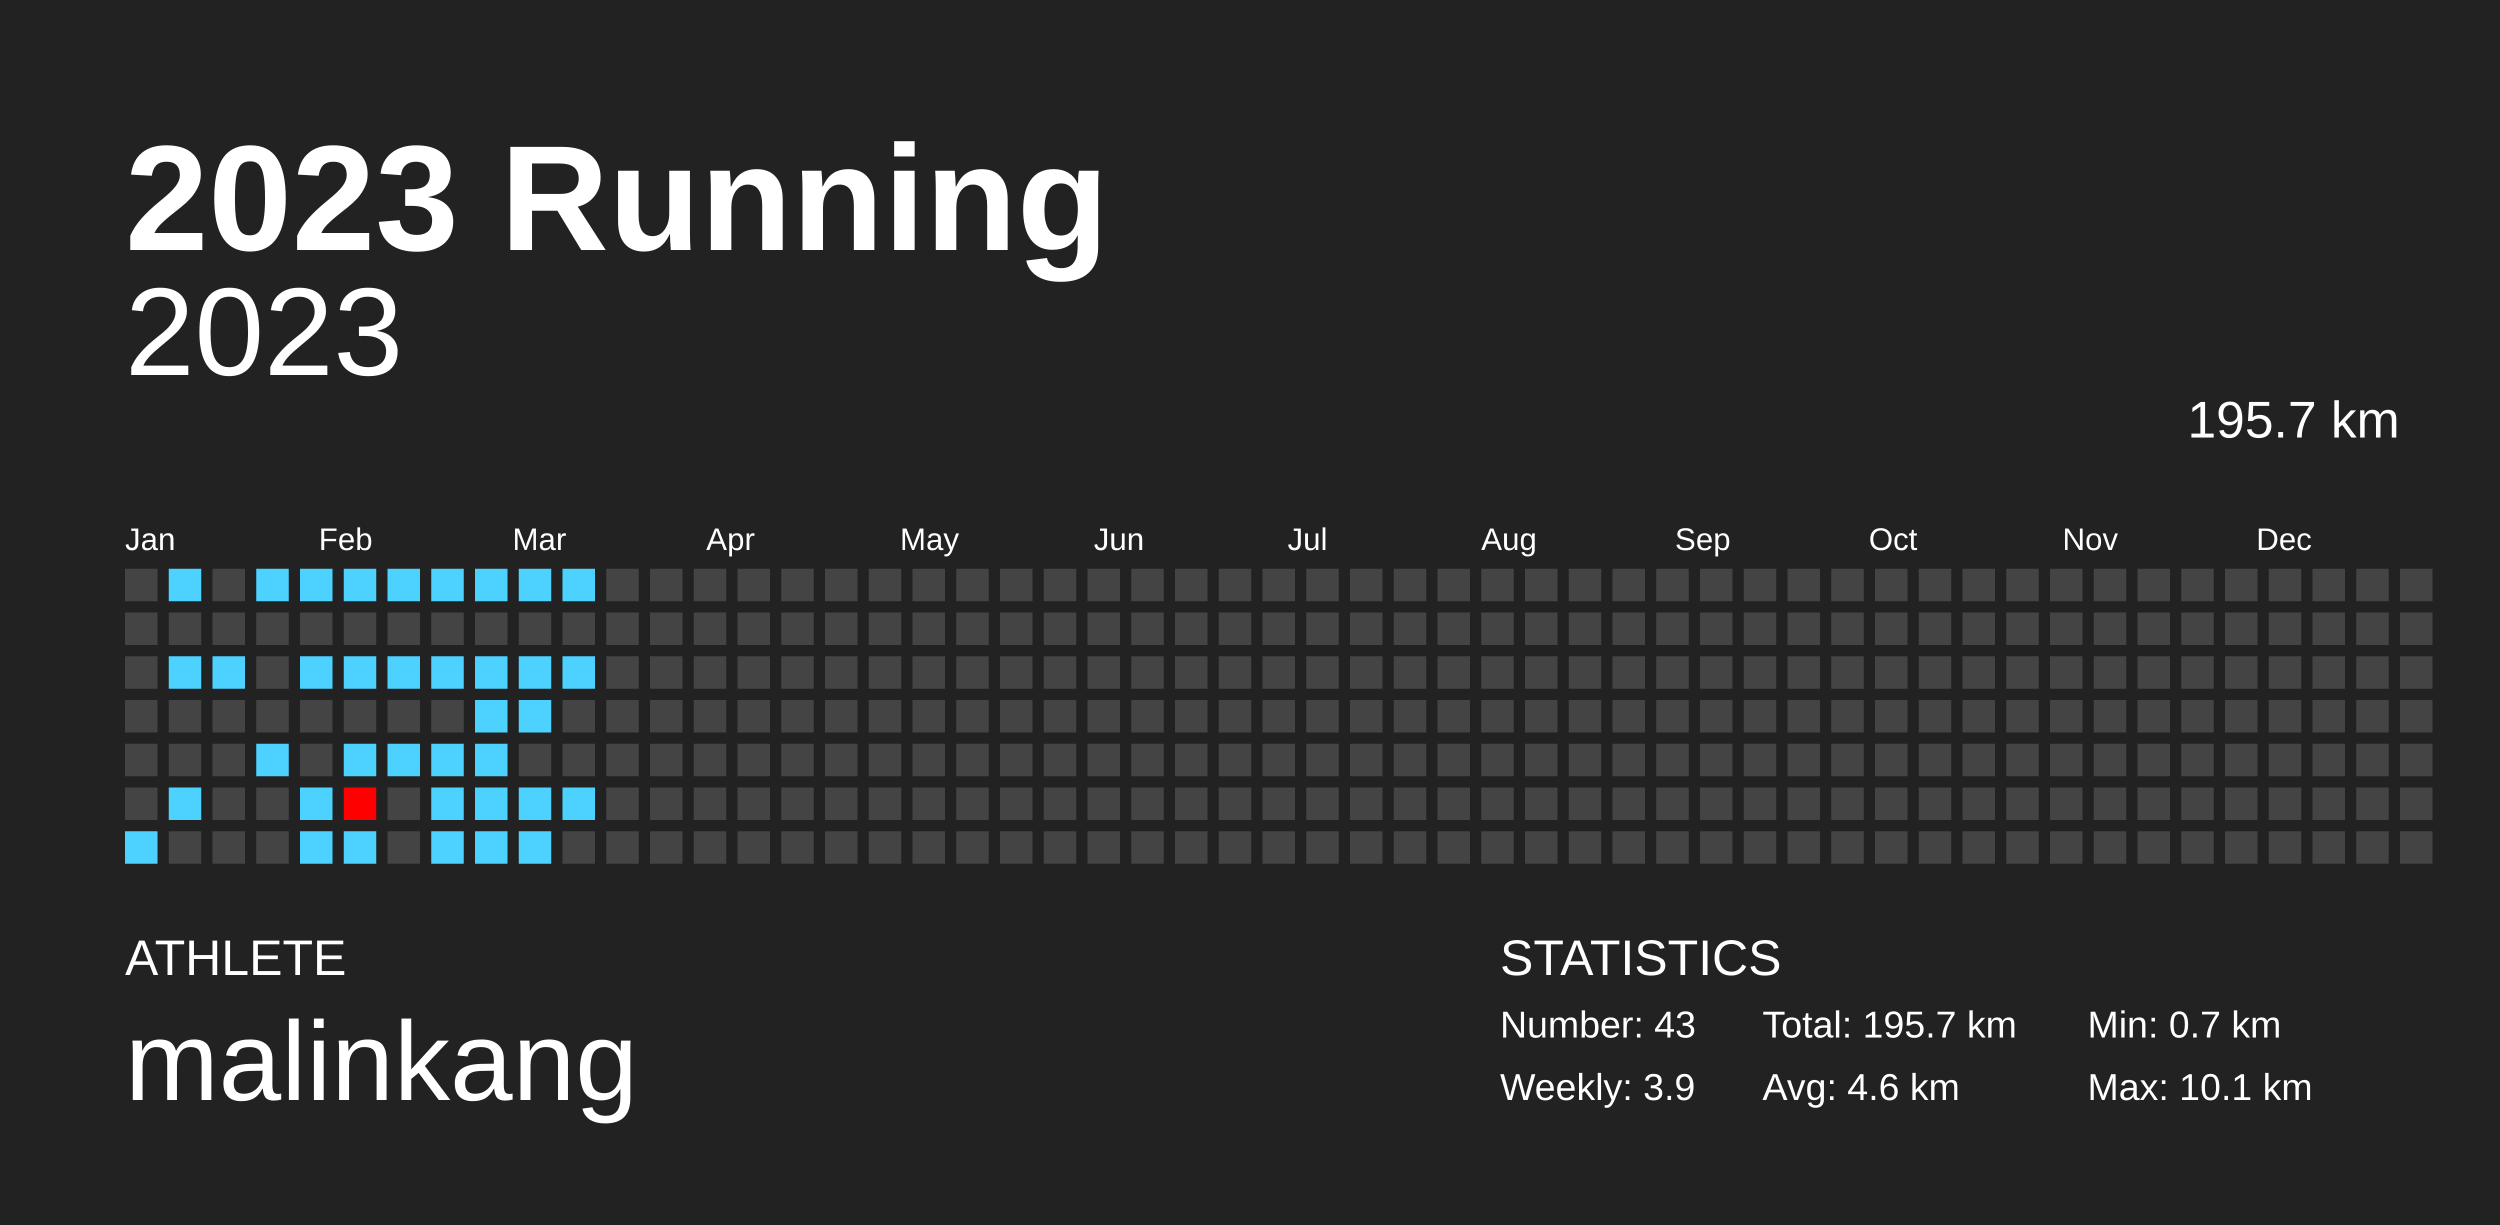
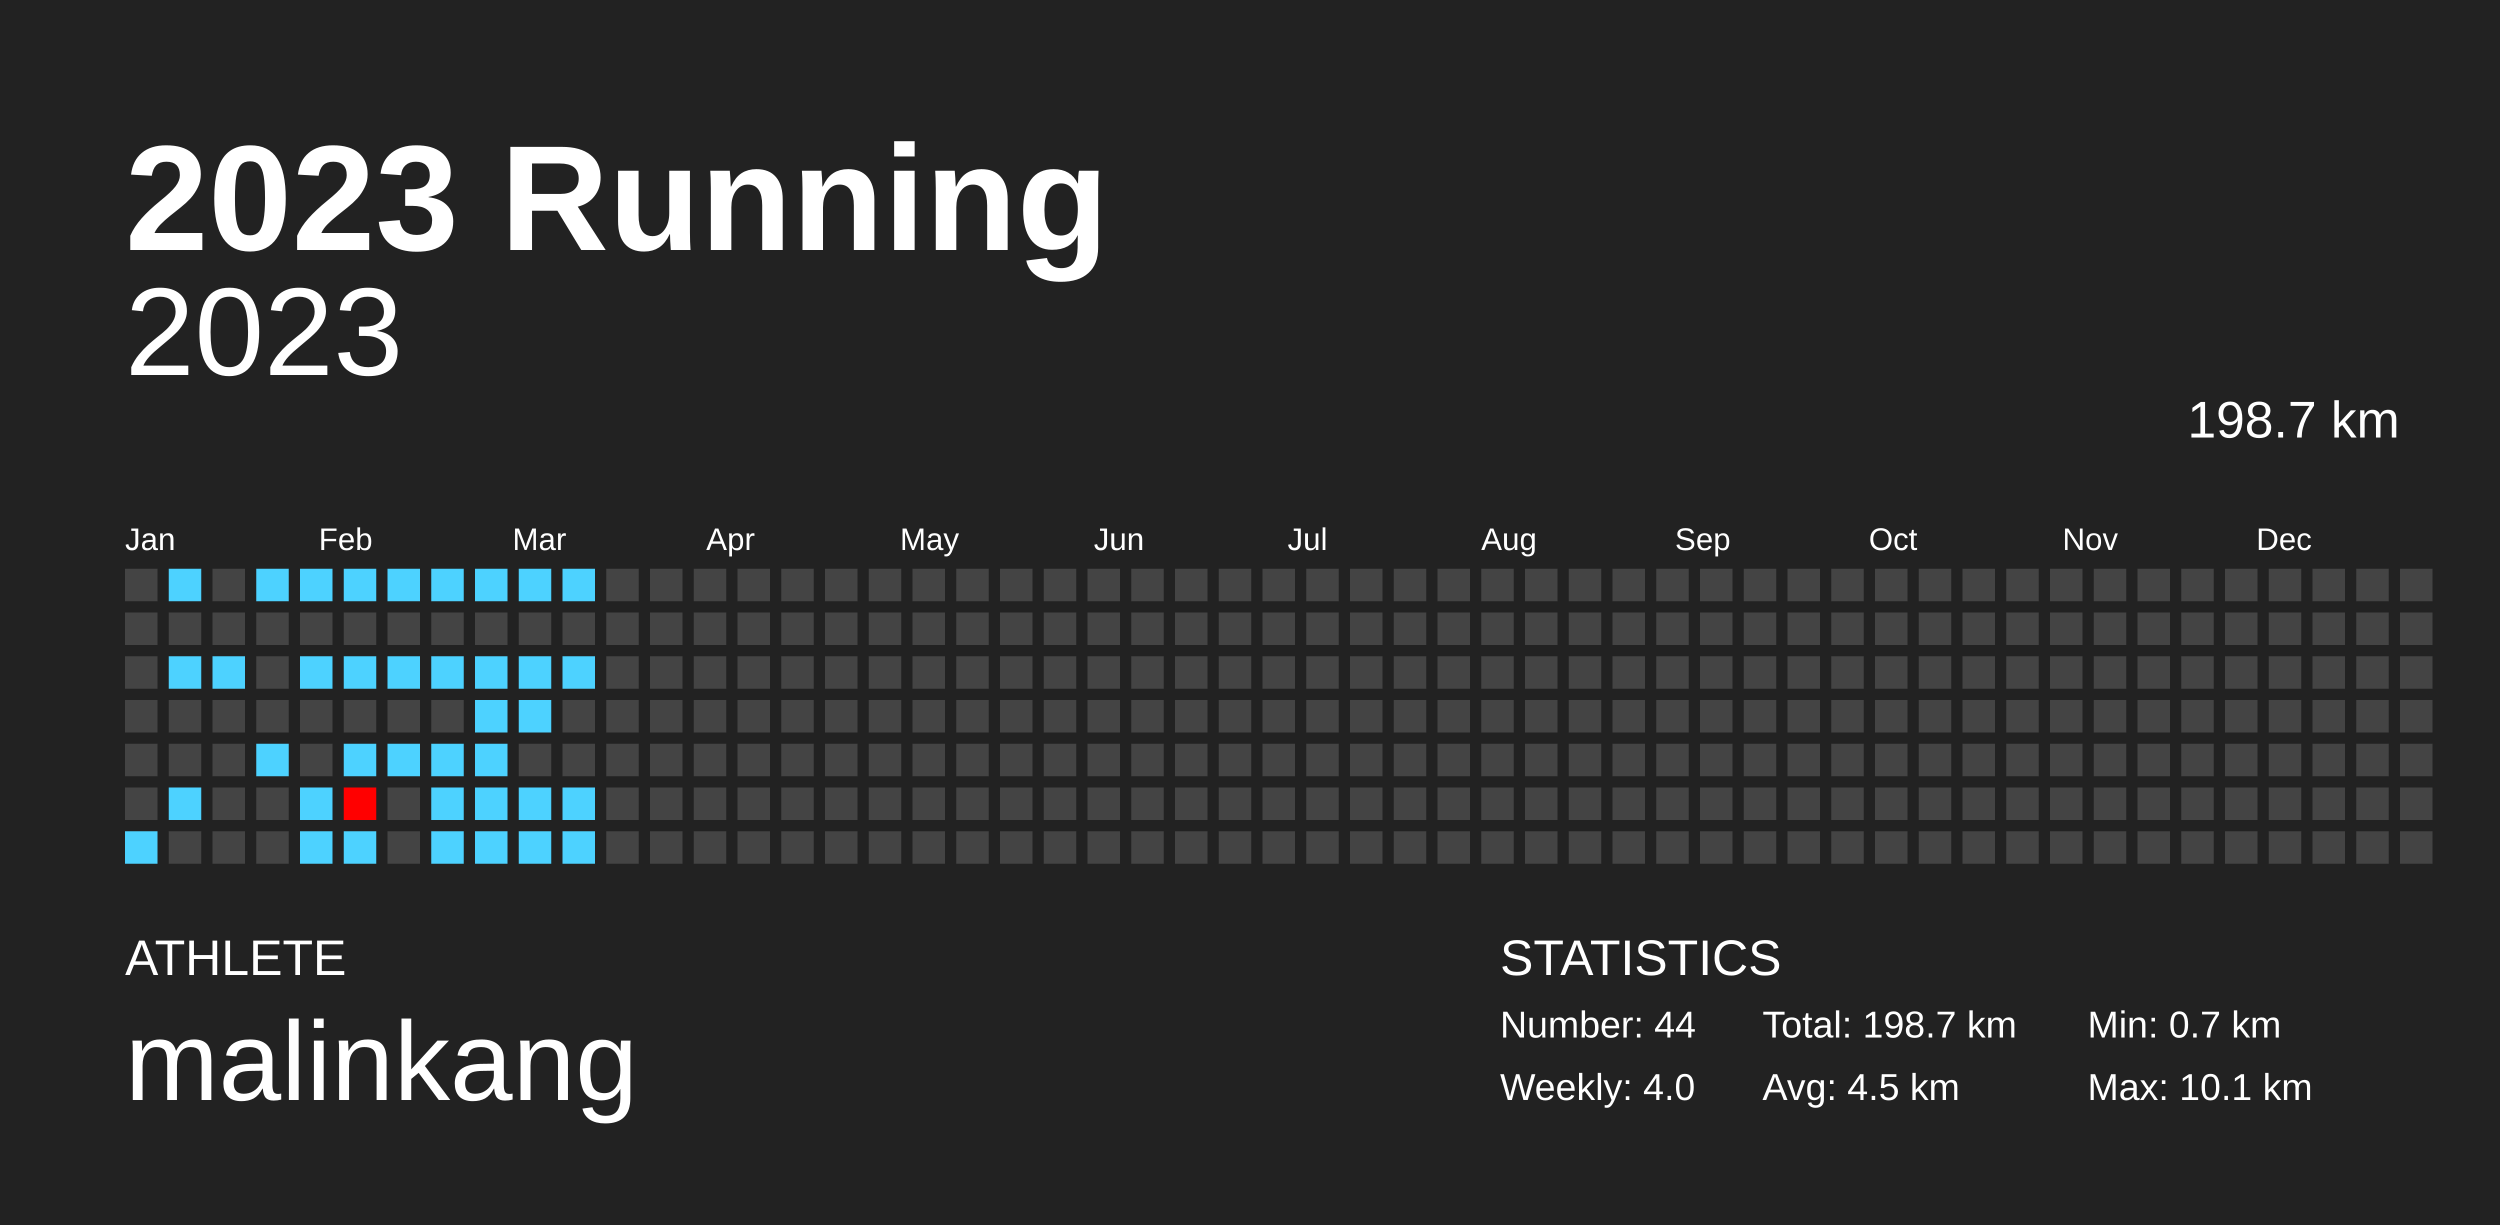
<svg xmlns="http://www.w3.org/2000/svg" baseProfile="full" height="98mm" version="1.1" viewBox="0,0,200,98" width="200mm">
  <defs />
  <rect fill="#222222" height="98" width="200" x="0" y="0" />
  <text fill="#FFFFFF" style="font-size:12px; font-family:Arial; font-weight:bold;" x="10" y="20">2023 Running</text>
  <text fill="#FFFFFF" style="font-size:4px; font-family:Arial" x="10" y="78">ATHLETE</text>
  <text fill="#FFFFFF" style="font-size:9px; font-family:Arial" x="10" y="88">malinkang</text>
  <text fill="#FFFFFF" style="font-size:4px; font-family:Arial" x="120" y="78">STATISTICS</text>
-   <text fill="#FFFFFF" style="font-size:3px; font-family:Arial" x="120" y="83">Number: 43</text>
-   <text fill="#FFFFFF" style="font-size:3px; font-family:Arial" x="120" y="88">Weekly: 3.9</text>
-   <text fill="#FFFFFF" style="font-size:3px; font-family:Arial" x="141" y="83">Total: 195.7 km</text>
-   <text fill="#FFFFFF" style="font-size:3px; font-family:Arial" x="141" y="88">Avg: 4.6 km</text>
+   <text fill="#FFFFFF" style="font-size:3px; font-family:Arial" x="120" y="83">Number: 44</text>
+   <text fill="#FFFFFF" style="font-size:3px; font-family:Arial" x="120" y="88">Weekly: 4.0</text>
+   <text fill="#FFFFFF" style="font-size:3px; font-family:Arial" x="141" y="83">Total: 198.7 km</text>
+   <text fill="#FFFFFF" style="font-size:3px; font-family:Arial" x="141" y="88">Avg: 4.5 km</text>
  <text fill="#FFFFFF" style="font-size:3px; font-family:Arial" x="167" y="83">Min: 0.7 km</text>
  <text fill="#FFFFFF" style="font-size:3px; font-family:Arial" x="167" y="88">Max: 10.1 km</text>
  <text alignment-baseline="hanging" fill="#FFFFFF" style="font-size:10.0px; font-family:Arial;" x="10" y="30">2023</text>
-   <text alignment-baseline="hanging" fill="#FFFFFF" style="font-size:4.125px; font-family:Arial;" x="175" y="35">195.7 km</text>
+   <text alignment-baseline="hanging" fill="#FFFFFF" style="font-size:4.125px; font-family:Arial;" x="175" y="35">198.7 km</text>
  <text fill="#FFFFFF" style="font-size:2.5px; font-family:Arial" x="10.0" y="44">Jan</text>
  <text fill="#FFFFFF" style="font-size:2.5px; font-family:Arial" x="25.5" y="44">Feb</text>
  <text fill="#FFFFFF" style="font-size:2.5px; font-family:Arial" x="41.0" y="44">Mar</text>
  <text fill="#FFFFFF" style="font-size:2.5px; font-family:Arial" x="56.5" y="44">Apr</text>
  <text fill="#FFFFFF" style="font-size:2.5px; font-family:Arial" x="72.0" y="44">May</text>
  <text fill="#FFFFFF" style="font-size:2.5px; font-family:Arial" x="87.5" y="44">Jun</text>
  <text fill="#FFFFFF" style="font-size:2.5px; font-family:Arial" x="103.0" y="44">Jul</text>
  <text fill="#FFFFFF" style="font-size:2.5px; font-family:Arial" x="118.5" y="44">Aug</text>
  <text fill="#FFFFFF" style="font-size:2.5px; font-family:Arial" x="134.0" y="44">Sep</text>
  <text fill="#FFFFFF" style="font-size:2.5px; font-family:Arial" x="149.5" y="44">Oct</text>
  <text fill="#FFFFFF" style="font-size:2.5px; font-family:Arial" x="165.0" y="44">Nov</text>
  <text fill="#FFFFFF" style="font-size:2.5px; font-family:Arial" x="180.5" y="44">Dec</text>
  <rect fill="#444444" height="2.6" width="2.6" x="10.0" y="45.5" />
  <rect fill="#444444" height="2.6" width="2.6" x="10.0" y="49.0" />
  <rect fill="#444444" height="2.6" width="2.6" x="10.0" y="52.5" />
  <rect fill="#444444" height="2.6" width="2.6" x="10.0" y="56.0" />
  <rect fill="#444444" height="2.6" width="2.6" x="10.0" y="59.5" />
  <rect fill="#444444" height="2.6" width="2.6" x="10.0" y="63.0" />
  <rect fill="#4dd2ff" height="2.6" width="2.6" x="10.0" y="66.5" />
  <rect fill="#4dd2ff" height="2.6" width="2.6" x="13.5" y="45.5" />
  <rect fill="#444444" height="2.6" width="2.6" x="13.5" y="49.0" />
  <rect fill="#4dd2ff" height="2.6" width="2.6" x="13.5" y="52.5" />
  <rect fill="#444444" height="2.6" width="2.6" x="13.5" y="56.0" />
  <rect fill="#444444" height="2.6" width="2.6" x="13.5" y="59.5" />
  <rect fill="#4dd2ff" height="2.6" width="2.6" x="13.5" y="63.0" />
  <rect fill="#444444" height="2.6" width="2.6" x="13.5" y="66.5" />
  <rect fill="#444444" height="2.6" width="2.6" x="17.0" y="45.5" />
  <rect fill="#444444" height="2.6" width="2.6" x="17.0" y="49.0" />
  <rect fill="#4dd2ff" height="2.6" width="2.6" x="17.0" y="52.5" />
  <rect fill="#444444" height="2.6" width="2.6" x="17.0" y="56.0" />
  <rect fill="#444444" height="2.6" width="2.6" x="17.0" y="59.5" />
  <rect fill="#444444" height="2.6" width="2.6" x="17.0" y="63.0" />
  <rect fill="#444444" height="2.6" width="2.6" x="17.0" y="66.5" />
  <rect fill="#4dd2ff" height="2.6" width="2.6" x="20.5" y="45.5" />
  <rect fill="#444444" height="2.6" width="2.6" x="20.5" y="49.0" />
  <rect fill="#444444" height="2.6" width="2.6" x="20.5" y="52.5" />
  <rect fill="#444444" height="2.6" width="2.6" x="20.5" y="56.0" />
  <rect fill="#4dd2ff" height="2.6" width="2.6" x="20.5" y="59.5" />
  <rect fill="#444444" height="2.6" width="2.6" x="20.5" y="63.0" />
  <rect fill="#444444" height="2.6" width="2.6" x="20.5" y="66.5" />
  <rect fill="#4dd2ff" height="2.6" width="2.6" x="24.0" y="45.5" />
  <rect fill="#444444" height="2.6" width="2.6" x="24.0" y="49.0" />
  <rect fill="#4dd2ff" height="2.6" width="2.6" x="24.0" y="52.5" />
  <rect fill="#444444" height="2.6" width="2.6" x="24.0" y="56.0" />
  <rect fill="#444444" height="2.6" width="2.6" x="24.0" y="59.5" />
  <rect fill="#4dd2ff" height="2.6" width="2.6" x="24.0" y="63.0" />
  <rect fill="#4dd2ff" height="2.6" width="2.6" x="24.0" y="66.5" />
  <rect fill="#4dd2ff" height="2.6" width="2.6" x="27.5" y="45.5" />
  <rect fill="#444444" height="2.6" width="2.6" x="27.5" y="49.0" />
  <rect fill="#4dd2ff" height="2.6" width="2.6" x="27.5" y="52.5" />
  <rect fill="#444444" height="2.6" width="2.6" x="27.5" y="56.0" />
  <rect fill="#4dd2ff" height="2.6" width="2.6" x="27.5" y="59.5" />
  <rect fill="#ff0000" height="2.6" width="2.6" x="27.5" y="63.0" />
  <rect fill="#4dd2ff" height="2.6" width="2.6" x="27.5" y="66.5" />
  <rect fill="#4dd2ff" height="2.6" width="2.6" x="31.0" y="45.5" />
  <rect fill="#444444" height="2.6" width="2.6" x="31.0" y="49.0" />
  <rect fill="#4dd2ff" height="2.6" width="2.6" x="31.0" y="52.5" />
  <rect fill="#444444" height="2.6" width="2.6" x="31.0" y="56.0" />
  <rect fill="#4dd2ff" height="2.6" width="2.6" x="31.0" y="59.5" />
  <rect fill="#444444" height="2.6" width="2.6" x="31.0" y="63.0" />
  <rect fill="#444444" height="2.6" width="2.6" x="31.0" y="66.5" />
  <rect fill="#4dd2ff" height="2.6" width="2.6" x="34.5" y="45.5" />
  <rect fill="#444444" height="2.6" width="2.6" x="34.5" y="49.0" />
  <rect fill="#4dd2ff" height="2.6" width="2.6" x="34.5" y="52.5" />
  <rect fill="#444444" height="2.6" width="2.6" x="34.5" y="56.0" />
  <rect fill="#4dd2ff" height="2.6" width="2.6" x="34.5" y="59.5" />
  <rect fill="#4dd2ff" height="2.6" width="2.6" x="34.5" y="63.0" />
  <rect fill="#4dd2ff" height="2.6" width="2.6" x="34.5" y="66.5" />
  <rect fill="#4dd2ff" height="2.6" width="2.6" x="38.0" y="45.5" />
  <rect fill="#444444" height="2.6" width="2.6" x="38.0" y="49.0" />
  <rect fill="#4dd2ff" height="2.6" width="2.6" x="38.0" y="52.5" />
  <rect fill="#4dd2ff" height="2.6" width="2.6" x="38.0" y="56.0" />
  <rect fill="#4dd2ff" height="2.6" width="2.6" x="38.0" y="59.5" />
  <rect fill="#4dd2ff" height="2.6" width="2.6" x="38.0" y="63.0" />
  <rect fill="#4dd2ff" height="2.6" width="2.6" x="38.0" y="66.5" />
  <rect fill="#4dd2ff" height="2.6" width="2.6" x="41.5" y="45.5" />
  <rect fill="#444444" height="2.6" width="2.6" x="41.5" y="49.0" />
  <rect fill="#4dd2ff" height="2.6" width="2.6" x="41.5" y="52.5" />
  <rect fill="#4dd2ff" height="2.6" width="2.6" x="41.5" y="56.0" />
  <rect fill="#444444" height="2.6" width="2.6" x="41.5" y="59.5" />
  <rect fill="#4dd2ff" height="2.6" width="2.6" x="41.5" y="63.0" />
  <rect fill="#4dd2ff" height="2.6" width="2.6" x="41.5" y="66.5" />
  <rect fill="#4dd2ff" height="2.6" width="2.6" x="45.0" y="45.5" />
  <rect fill="#444444" height="2.6" width="2.6" x="45.0" y="49.0" />
  <rect fill="#4dd2ff" height="2.6" width="2.6" x="45.0" y="52.5" />
  <rect fill="#444444" height="2.6" width="2.6" x="45.0" y="56.0" />
  <rect fill="#444444" height="2.6" width="2.6" x="45.0" y="59.5" />
  <rect fill="#4dd2ff" height="2.6" width="2.6" x="45.0" y="63.0" />
-   <rect fill="#444444" height="2.6" width="2.6" x="45.0" y="66.5" />
+   <rect fill="#4dd2ff" height="2.6" width="2.6" x="45.0" y="66.5" />
  <rect fill="#444444" height="2.6" width="2.6" x="48.5" y="45.5" />
  <rect fill="#444444" height="2.6" width="2.6" x="48.5" y="49.0" />
  <rect fill="#444444" height="2.6" width="2.6" x="48.5" y="52.5" />
  <rect fill="#444444" height="2.6" width="2.6" x="48.5" y="56.0" />
  <rect fill="#444444" height="2.6" width="2.6" x="48.5" y="59.5" />
  <rect fill="#444444" height="2.6" width="2.6" x="48.5" y="63.0" />
  <rect fill="#444444" height="2.6" width="2.6" x="48.5" y="66.5" />
  <rect fill="#444444" height="2.6" width="2.6" x="52.0" y="45.5" />
  <rect fill="#444444" height="2.6" width="2.6" x="52.0" y="49.0" />
  <rect fill="#444444" height="2.6" width="2.6" x="52.0" y="52.5" />
  <rect fill="#444444" height="2.6" width="2.6" x="52.0" y="56.0" />
  <rect fill="#444444" height="2.6" width="2.6" x="52.0" y="59.5" />
  <rect fill="#444444" height="2.6" width="2.6" x="52.0" y="63.0" />
  <rect fill="#444444" height="2.6" width="2.6" x="52.0" y="66.5" />
  <rect fill="#444444" height="2.6" width="2.6" x="55.5" y="45.5" />
  <rect fill="#444444" height="2.6" width="2.6" x="55.5" y="49.0" />
  <rect fill="#444444" height="2.6" width="2.6" x="55.5" y="52.5" />
  <rect fill="#444444" height="2.6" width="2.6" x="55.5" y="56.0" />
  <rect fill="#444444" height="2.6" width="2.6" x="55.5" y="59.5" />
  <rect fill="#444444" height="2.6" width="2.6" x="55.5" y="63.0" />
  <rect fill="#444444" height="2.6" width="2.6" x="55.5" y="66.5" />
  <rect fill="#444444" height="2.6" width="2.6" x="59.0" y="45.5" />
  <rect fill="#444444" height="2.6" width="2.6" x="59.0" y="49.0" />
  <rect fill="#444444" height="2.6" width="2.6" x="59.0" y="52.5" />
  <rect fill="#444444" height="2.6" width="2.6" x="59.0" y="56.0" />
  <rect fill="#444444" height="2.6" width="2.6" x="59.0" y="59.5" />
  <rect fill="#444444" height="2.6" width="2.6" x="59.0" y="63.0" />
  <rect fill="#444444" height="2.6" width="2.6" x="59.0" y="66.5" />
  <rect fill="#444444" height="2.6" width="2.6" x="62.5" y="45.5" />
  <rect fill="#444444" height="2.6" width="2.6" x="62.5" y="49.0" />
  <rect fill="#444444" height="2.6" width="2.6" x="62.5" y="52.5" />
  <rect fill="#444444" height="2.6" width="2.6" x="62.5" y="56.0" />
  <rect fill="#444444" height="2.6" width="2.6" x="62.5" y="59.5" />
  <rect fill="#444444" height="2.6" width="2.6" x="62.5" y="63.0" />
  <rect fill="#444444" height="2.6" width="2.6" x="62.5" y="66.5" />
  <rect fill="#444444" height="2.6" width="2.6" x="66.0" y="45.5" />
  <rect fill="#444444" height="2.6" width="2.6" x="66.0" y="49.0" />
  <rect fill="#444444" height="2.6" width="2.6" x="66.0" y="52.5" />
  <rect fill="#444444" height="2.6" width="2.6" x="66.0" y="56.0" />
  <rect fill="#444444" height="2.6" width="2.6" x="66.0" y="59.5" />
  <rect fill="#444444" height="2.6" width="2.6" x="66.0" y="63.0" />
  <rect fill="#444444" height="2.6" width="2.6" x="66.0" y="66.5" />
  <rect fill="#444444" height="2.6" width="2.6" x="69.5" y="45.5" />
  <rect fill="#444444" height="2.6" width="2.6" x="69.5" y="49.0" />
  <rect fill="#444444" height="2.6" width="2.6" x="69.5" y="52.5" />
  <rect fill="#444444" height="2.6" width="2.6" x="69.5" y="56.0" />
  <rect fill="#444444" height="2.6" width="2.6" x="69.5" y="59.5" />
  <rect fill="#444444" height="2.6" width="2.6" x="69.5" y="63.0" />
  <rect fill="#444444" height="2.6" width="2.6" x="69.5" y="66.5" />
  <rect fill="#444444" height="2.6" width="2.6" x="73.0" y="45.5" />
  <rect fill="#444444" height="2.6" width="2.6" x="73.0" y="49.0" />
  <rect fill="#444444" height="2.6" width="2.6" x="73.0" y="52.5" />
  <rect fill="#444444" height="2.6" width="2.6" x="73.0" y="56.0" />
  <rect fill="#444444" height="2.6" width="2.6" x="73.0" y="59.5" />
  <rect fill="#444444" height="2.6" width="2.6" x="73.0" y="63.0" />
  <rect fill="#444444" height="2.6" width="2.6" x="73.0" y="66.5" />
  <rect fill="#444444" height="2.6" width="2.6" x="76.5" y="45.5" />
  <rect fill="#444444" height="2.6" width="2.6" x="76.5" y="49.0" />
  <rect fill="#444444" height="2.6" width="2.6" x="76.5" y="52.5" />
  <rect fill="#444444" height="2.6" width="2.6" x="76.5" y="56.0" />
  <rect fill="#444444" height="2.6" width="2.6" x="76.5" y="59.5" />
  <rect fill="#444444" height="2.6" width="2.6" x="76.5" y="63.0" />
  <rect fill="#444444" height="2.6" width="2.6" x="76.5" y="66.5" />
  <rect fill="#444444" height="2.6" width="2.6" x="80.0" y="45.5" />
  <rect fill="#444444" height="2.6" width="2.6" x="80.0" y="49.0" />
  <rect fill="#444444" height="2.6" width="2.6" x="80.0" y="52.5" />
  <rect fill="#444444" height="2.6" width="2.6" x="80.0" y="56.0" />
  <rect fill="#444444" height="2.6" width="2.6" x="80.0" y="59.5" />
  <rect fill="#444444" height="2.6" width="2.6" x="80.0" y="63.0" />
  <rect fill="#444444" height="2.6" width="2.6" x="80.0" y="66.5" />
  <rect fill="#444444" height="2.6" width="2.6" x="83.5" y="45.5" />
  <rect fill="#444444" height="2.6" width="2.6" x="83.5" y="49.0" />
  <rect fill="#444444" height="2.6" width="2.6" x="83.5" y="52.5" />
  <rect fill="#444444" height="2.6" width="2.6" x="83.5" y="56.0" />
  <rect fill="#444444" height="2.6" width="2.6" x="83.5" y="59.5" />
  <rect fill="#444444" height="2.6" width="2.6" x="83.5" y="63.0" />
  <rect fill="#444444" height="2.6" width="2.6" x="83.5" y="66.5" />
  <rect fill="#444444" height="2.6" width="2.6" x="87.0" y="45.5" />
  <rect fill="#444444" height="2.6" width="2.6" x="87.0" y="49.0" />
  <rect fill="#444444" height="2.6" width="2.6" x="87.0" y="52.5" />
  <rect fill="#444444" height="2.6" width="2.6" x="87.0" y="56.0" />
  <rect fill="#444444" height="2.6" width="2.6" x="87.0" y="59.5" />
  <rect fill="#444444" height="2.6" width="2.6" x="87.0" y="63.0" />
  <rect fill="#444444" height="2.6" width="2.6" x="87.0" y="66.5" />
  <rect fill="#444444" height="2.6" width="2.6" x="90.5" y="45.5" />
  <rect fill="#444444" height="2.6" width="2.6" x="90.5" y="49.0" />
  <rect fill="#444444" height="2.6" width="2.6" x="90.5" y="52.5" />
  <rect fill="#444444" height="2.6" width="2.6" x="90.5" y="56.0" />
  <rect fill="#444444" height="2.6" width="2.6" x="90.5" y="59.5" />
  <rect fill="#444444" height="2.6" width="2.6" x="90.5" y="63.0" />
  <rect fill="#444444" height="2.6" width="2.6" x="90.5" y="66.5" />
  <rect fill="#444444" height="2.6" width="2.6" x="94.0" y="45.5" />
  <rect fill="#444444" height="2.6" width="2.6" x="94.0" y="49.0" />
  <rect fill="#444444" height="2.6" width="2.6" x="94.0" y="52.5" />
  <rect fill="#444444" height="2.6" width="2.6" x="94.0" y="56.0" />
  <rect fill="#444444" height="2.6" width="2.6" x="94.0" y="59.5" />
  <rect fill="#444444" height="2.6" width="2.6" x="94.0" y="63.0" />
  <rect fill="#444444" height="2.6" width="2.6" x="94.0" y="66.5" />
  <rect fill="#444444" height="2.6" width="2.6" x="97.5" y="45.5" />
  <rect fill="#444444" height="2.6" width="2.6" x="97.5" y="49.0" />
  <rect fill="#444444" height="2.6" width="2.6" x="97.5" y="52.5" />
  <rect fill="#444444" height="2.6" width="2.6" x="97.5" y="56.0" />
  <rect fill="#444444" height="2.6" width="2.6" x="97.5" y="59.5" />
  <rect fill="#444444" height="2.6" width="2.6" x="97.5" y="63.0" />
  <rect fill="#444444" height="2.6" width="2.6" x="97.5" y="66.5" />
  <rect fill="#444444" height="2.6" width="2.6" x="101.0" y="45.5" />
  <rect fill="#444444" height="2.6" width="2.6" x="101.0" y="49.0" />
  <rect fill="#444444" height="2.6" width="2.6" x="101.0" y="52.5" />
  <rect fill="#444444" height="2.6" width="2.6" x="101.0" y="56.0" />
  <rect fill="#444444" height="2.6" width="2.6" x="101.0" y="59.5" />
  <rect fill="#444444" height="2.6" width="2.6" x="101.0" y="63.0" />
  <rect fill="#444444" height="2.6" width="2.6" x="101.0" y="66.5" />
  <rect fill="#444444" height="2.6" width="2.6" x="104.5" y="45.5" />
  <rect fill="#444444" height="2.6" width="2.6" x="104.5" y="49.0" />
  <rect fill="#444444" height="2.6" width="2.6" x="104.5" y="52.5" />
  <rect fill="#444444" height="2.6" width="2.6" x="104.5" y="56.0" />
  <rect fill="#444444" height="2.6" width="2.6" x="104.5" y="59.5" />
  <rect fill="#444444" height="2.6" width="2.6" x="104.5" y="63.0" />
  <rect fill="#444444" height="2.6" width="2.6" x="104.5" y="66.5" />
  <rect fill="#444444" height="2.6" width="2.6" x="108.0" y="45.5" />
  <rect fill="#444444" height="2.6" width="2.6" x="108.0" y="49.0" />
  <rect fill="#444444" height="2.6" width="2.6" x="108.0" y="52.5" />
  <rect fill="#444444" height="2.6" width="2.6" x="108.0" y="56.0" />
  <rect fill="#444444" height="2.6" width="2.6" x="108.0" y="59.5" />
  <rect fill="#444444" height="2.6" width="2.6" x="108.0" y="63.0" />
  <rect fill="#444444" height="2.6" width="2.6" x="108.0" y="66.5" />
  <rect fill="#444444" height="2.6" width="2.6" x="111.5" y="45.5" />
  <rect fill="#444444" height="2.6" width="2.6" x="111.5" y="49.0" />
  <rect fill="#444444" height="2.6" width="2.6" x="111.5" y="52.5" />
  <rect fill="#444444" height="2.6" width="2.6" x="111.5" y="56.0" />
  <rect fill="#444444" height="2.6" width="2.6" x="111.5" y="59.5" />
  <rect fill="#444444" height="2.6" width="2.6" x="111.5" y="63.0" />
  <rect fill="#444444" height="2.6" width="2.6" x="111.5" y="66.5" />
  <rect fill="#444444" height="2.6" width="2.6" x="115.0" y="45.5" />
  <rect fill="#444444" height="2.6" width="2.6" x="115.0" y="49.0" />
  <rect fill="#444444" height="2.6" width="2.6" x="115.0" y="52.5" />
  <rect fill="#444444" height="2.6" width="2.6" x="115.0" y="56.0" />
  <rect fill="#444444" height="2.6" width="2.6" x="115.0" y="59.5" />
  <rect fill="#444444" height="2.6" width="2.6" x="115.0" y="63.0" />
  <rect fill="#444444" height="2.6" width="2.6" x="115.0" y="66.5" />
  <rect fill="#444444" height="2.6" width="2.6" x="118.5" y="45.5" />
  <rect fill="#444444" height="2.6" width="2.6" x="118.5" y="49.0" />
  <rect fill="#444444" height="2.6" width="2.6" x="118.5" y="52.5" />
  <rect fill="#444444" height="2.6" width="2.6" x="118.5" y="56.0" />
  <rect fill="#444444" height="2.6" width="2.6" x="118.5" y="59.5" />
  <rect fill="#444444" height="2.6" width="2.6" x="118.5" y="63.0" />
  <rect fill="#444444" height="2.6" width="2.6" x="118.5" y="66.5" />
  <rect fill="#444444" height="2.6" width="2.6" x="122.0" y="45.5" />
  <rect fill="#444444" height="2.6" width="2.6" x="122.0" y="49.0" />
  <rect fill="#444444" height="2.6" width="2.6" x="122.0" y="52.5" />
  <rect fill="#444444" height="2.6" width="2.6" x="122.0" y="56.0" />
  <rect fill="#444444" height="2.6" width="2.6" x="122.0" y="59.5" />
  <rect fill="#444444" height="2.6" width="2.6" x="122.0" y="63.0" />
  <rect fill="#444444" height="2.6" width="2.6" x="122.0" y="66.5" />
  <rect fill="#444444" height="2.6" width="2.6" x="125.5" y="45.5" />
  <rect fill="#444444" height="2.6" width="2.6" x="125.5" y="49.0" />
  <rect fill="#444444" height="2.6" width="2.6" x="125.5" y="52.5" />
  <rect fill="#444444" height="2.6" width="2.6" x="125.5" y="56.0" />
  <rect fill="#444444" height="2.6" width="2.6" x="125.5" y="59.5" />
  <rect fill="#444444" height="2.6" width="2.6" x="125.5" y="63.0" />
  <rect fill="#444444" height="2.6" width="2.6" x="125.5" y="66.5" />
  <rect fill="#444444" height="2.6" width="2.6" x="129.0" y="45.5" />
  <rect fill="#444444" height="2.6" width="2.6" x="129.0" y="49.0" />
  <rect fill="#444444" height="2.6" width="2.6" x="129.0" y="52.5" />
  <rect fill="#444444" height="2.6" width="2.6" x="129.0" y="56.0" />
  <rect fill="#444444" height="2.6" width="2.6" x="129.0" y="59.5" />
  <rect fill="#444444" height="2.6" width="2.6" x="129.0" y="63.0" />
  <rect fill="#444444" height="2.6" width="2.6" x="129.0" y="66.5" />
  <rect fill="#444444" height="2.6" width="2.6" x="132.5" y="45.5" />
  <rect fill="#444444" height="2.6" width="2.6" x="132.5" y="49.0" />
  <rect fill="#444444" height="2.6" width="2.6" x="132.5" y="52.5" />
  <rect fill="#444444" height="2.6" width="2.6" x="132.5" y="56.0" />
  <rect fill="#444444" height="2.6" width="2.6" x="132.5" y="59.5" />
  <rect fill="#444444" height="2.6" width="2.6" x="132.5" y="63.0" />
  <rect fill="#444444" height="2.6" width="2.6" x="132.5" y="66.5" />
  <rect fill="#444444" height="2.6" width="2.6" x="136.0" y="45.5" />
  <rect fill="#444444" height="2.6" width="2.6" x="136.0" y="49.0" />
  <rect fill="#444444" height="2.6" width="2.6" x="136.0" y="52.5" />
  <rect fill="#444444" height="2.6" width="2.6" x="136.0" y="56.0" />
  <rect fill="#444444" height="2.6" width="2.6" x="136.0" y="59.5" />
  <rect fill="#444444" height="2.6" width="2.6" x="136.0" y="63.0" />
  <rect fill="#444444" height="2.6" width="2.6" x="136.0" y="66.5" />
  <rect fill="#444444" height="2.6" width="2.6" x="139.5" y="45.5" />
  <rect fill="#444444" height="2.6" width="2.6" x="139.5" y="49.0" />
  <rect fill="#444444" height="2.6" width="2.6" x="139.5" y="52.5" />
  <rect fill="#444444" height="2.6" width="2.6" x="139.5" y="56.0" />
  <rect fill="#444444" height="2.6" width="2.6" x="139.5" y="59.5" />
  <rect fill="#444444" height="2.6" width="2.6" x="139.5" y="63.0" />
  <rect fill="#444444" height="2.6" width="2.6" x="139.5" y="66.5" />
  <rect fill="#444444" height="2.6" width="2.6" x="143.0" y="45.5" />
  <rect fill="#444444" height="2.6" width="2.6" x="143.0" y="49.0" />
  <rect fill="#444444" height="2.6" width="2.6" x="143.0" y="52.5" />
  <rect fill="#444444" height="2.6" width="2.6" x="143.0" y="56.0" />
  <rect fill="#444444" height="2.6" width="2.6" x="143.0" y="59.5" />
  <rect fill="#444444" height="2.6" width="2.6" x="143.0" y="63.0" />
  <rect fill="#444444" height="2.6" width="2.6" x="143.0" y="66.5" />
  <rect fill="#444444" height="2.6" width="2.6" x="146.5" y="45.5" />
  <rect fill="#444444" height="2.6" width="2.6" x="146.5" y="49.0" />
  <rect fill="#444444" height="2.6" width="2.6" x="146.5" y="52.5" />
  <rect fill="#444444" height="2.6" width="2.6" x="146.5" y="56.0" />
  <rect fill="#444444" height="2.6" width="2.6" x="146.5" y="59.5" />
  <rect fill="#444444" height="2.6" width="2.6" x="146.5" y="63.0" />
  <rect fill="#444444" height="2.6" width="2.6" x="146.5" y="66.5" />
  <rect fill="#444444" height="2.6" width="2.6" x="150.0" y="45.5" />
  <rect fill="#444444" height="2.6" width="2.6" x="150.0" y="49.0" />
  <rect fill="#444444" height="2.6" width="2.6" x="150.0" y="52.5" />
  <rect fill="#444444" height="2.6" width="2.6" x="150.0" y="56.0" />
  <rect fill="#444444" height="2.6" width="2.6" x="150.0" y="59.5" />
  <rect fill="#444444" height="2.6" width="2.6" x="150.0" y="63.0" />
  <rect fill="#444444" height="2.6" width="2.6" x="150.0" y="66.5" />
  <rect fill="#444444" height="2.6" width="2.6" x="153.5" y="45.5" />
  <rect fill="#444444" height="2.6" width="2.6" x="153.5" y="49.0" />
  <rect fill="#444444" height="2.6" width="2.6" x="153.5" y="52.5" />
  <rect fill="#444444" height="2.6" width="2.6" x="153.5" y="56.0" />
  <rect fill="#444444" height="2.6" width="2.6" x="153.5" y="59.5" />
  <rect fill="#444444" height="2.6" width="2.6" x="153.5" y="63.0" />
  <rect fill="#444444" height="2.6" width="2.6" x="153.5" y="66.5" />
  <rect fill="#444444" height="2.6" width="2.6" x="157.0" y="45.5" />
  <rect fill="#444444" height="2.6" width="2.6" x="157.0" y="49.0" />
  <rect fill="#444444" height="2.6" width="2.6" x="157.0" y="52.5" />
  <rect fill="#444444" height="2.6" width="2.6" x="157.0" y="56.0" />
  <rect fill="#444444" height="2.6" width="2.6" x="157.0" y="59.5" />
  <rect fill="#444444" height="2.6" width="2.6" x="157.0" y="63.0" />
  <rect fill="#444444" height="2.6" width="2.6" x="157.0" y="66.5" />
  <rect fill="#444444" height="2.6" width="2.6" x="160.5" y="45.5" />
  <rect fill="#444444" height="2.6" width="2.6" x="160.5" y="49.0" />
  <rect fill="#444444" height="2.6" width="2.6" x="160.5" y="52.5" />
  <rect fill="#444444" height="2.6" width="2.6" x="160.5" y="56.0" />
  <rect fill="#444444" height="2.6" width="2.6" x="160.5" y="59.5" />
  <rect fill="#444444" height="2.6" width="2.6" x="160.5" y="63.0" />
  <rect fill="#444444" height="2.6" width="2.6" x="160.5" y="66.5" />
  <rect fill="#444444" height="2.6" width="2.6" x="164.0" y="45.5" />
  <rect fill="#444444" height="2.6" width="2.6" x="164.0" y="49.0" />
  <rect fill="#444444" height="2.6" width="2.6" x="164.0" y="52.5" />
  <rect fill="#444444" height="2.6" width="2.6" x="164.0" y="56.0" />
  <rect fill="#444444" height="2.6" width="2.6" x="164.0" y="59.5" />
  <rect fill="#444444" height="2.6" width="2.6" x="164.0" y="63.0" />
  <rect fill="#444444" height="2.6" width="2.6" x="164.0" y="66.5" />
  <rect fill="#444444" height="2.6" width="2.6" x="167.5" y="45.5" />
  <rect fill="#444444" height="2.6" width="2.6" x="167.5" y="49.0" />
  <rect fill="#444444" height="2.6" width="2.6" x="167.5" y="52.5" />
  <rect fill="#444444" height="2.6" width="2.6" x="167.5" y="56.0" />
  <rect fill="#444444" height="2.6" width="2.6" x="167.5" y="59.5" />
  <rect fill="#444444" height="2.6" width="2.6" x="167.5" y="63.0" />
  <rect fill="#444444" height="2.6" width="2.6" x="167.5" y="66.5" />
  <rect fill="#444444" height="2.6" width="2.6" x="171.0" y="45.5" />
  <rect fill="#444444" height="2.6" width="2.6" x="171.0" y="49.0" />
  <rect fill="#444444" height="2.6" width="2.6" x="171.0" y="52.5" />
  <rect fill="#444444" height="2.6" width="2.6" x="171.0" y="56.0" />
  <rect fill="#444444" height="2.6" width="2.6" x="171.0" y="59.5" />
  <rect fill="#444444" height="2.6" width="2.6" x="171.0" y="63.0" />
  <rect fill="#444444" height="2.6" width="2.6" x="171.0" y="66.5" />
  <rect fill="#444444" height="2.6" width="2.6" x="174.5" y="45.5" />
  <rect fill="#444444" height="2.6" width="2.6" x="174.5" y="49.0" />
  <rect fill="#444444" height="2.6" width="2.6" x="174.5" y="52.5" />
  <rect fill="#444444" height="2.6" width="2.6" x="174.5" y="56.0" />
  <rect fill="#444444" height="2.6" width="2.6" x="174.5" y="59.5" />
  <rect fill="#444444" height="2.6" width="2.6" x="174.5" y="63.0" />
  <rect fill="#444444" height="2.6" width="2.6" x="174.5" y="66.5" />
  <rect fill="#444444" height="2.6" width="2.6" x="178.0" y="45.5" />
  <rect fill="#444444" height="2.6" width="2.6" x="178.0" y="49.0" />
  <rect fill="#444444" height="2.6" width="2.6" x="178.0" y="52.5" />
  <rect fill="#444444" height="2.6" width="2.6" x="178.0" y="56.0" />
  <rect fill="#444444" height="2.6" width="2.6" x="178.0" y="59.5" />
  <rect fill="#444444" height="2.6" width="2.6" x="178.0" y="63.0" />
  <rect fill="#444444" height="2.6" width="2.6" x="178.0" y="66.5" />
  <rect fill="#444444" height="2.6" width="2.6" x="181.5" y="45.5" />
  <rect fill="#444444" height="2.6" width="2.6" x="181.5" y="49.0" />
  <rect fill="#444444" height="2.6" width="2.6" x="181.5" y="52.5" />
  <rect fill="#444444" height="2.6" width="2.6" x="181.5" y="56.0" />
  <rect fill="#444444" height="2.6" width="2.6" x="181.5" y="59.5" />
  <rect fill="#444444" height="2.6" width="2.6" x="181.5" y="63.0" />
  <rect fill="#444444" height="2.6" width="2.6" x="181.5" y="66.5" />
  <rect fill="#444444" height="2.6" width="2.6" x="185.0" y="45.5" />
  <rect fill="#444444" height="2.6" width="2.6" x="185.0" y="49.0" />
  <rect fill="#444444" height="2.6" width="2.6" x="185.0" y="52.5" />
  <rect fill="#444444" height="2.6" width="2.6" x="185.0" y="56.0" />
  <rect fill="#444444" height="2.6" width="2.6" x="185.0" y="59.5" />
  <rect fill="#444444" height="2.6" width="2.6" x="185.0" y="63.0" />
  <rect fill="#444444" height="2.6" width="2.6" x="185.0" y="66.5" />
  <rect fill="#444444" height="2.6" width="2.6" x="188.5" y="45.5" />
  <rect fill="#444444" height="2.6" width="2.6" x="188.5" y="49.0" />
  <rect fill="#444444" height="2.6" width="2.6" x="188.5" y="52.5" />
  <rect fill="#444444" height="2.6" width="2.6" x="188.5" y="56.0" />
  <rect fill="#444444" height="2.6" width="2.6" x="188.5" y="59.5" />
  <rect fill="#444444" height="2.6" width="2.6" x="188.5" y="63.0" />
  <rect fill="#444444" height="2.6" width="2.6" x="188.5" y="66.5" />
  <rect fill="#444444" height="2.6" width="2.6" x="192.0" y="45.5" />
  <rect fill="#444444" height="2.6" width="2.6" x="192.0" y="49.0" />
  <rect fill="#444444" height="2.6" width="2.6" x="192.0" y="52.5" />
  <rect fill="#444444" height="2.6" width="2.6" x="192.0" y="56.0" />
  <rect fill="#444444" height="2.6" width="2.6" x="192.0" y="59.5" />
  <rect fill="#444444" height="2.6" width="2.6" x="192.0" y="63.0" />
  <rect fill="#444444" height="2.6" width="2.6" x="192.0" y="66.5" />
</svg>
